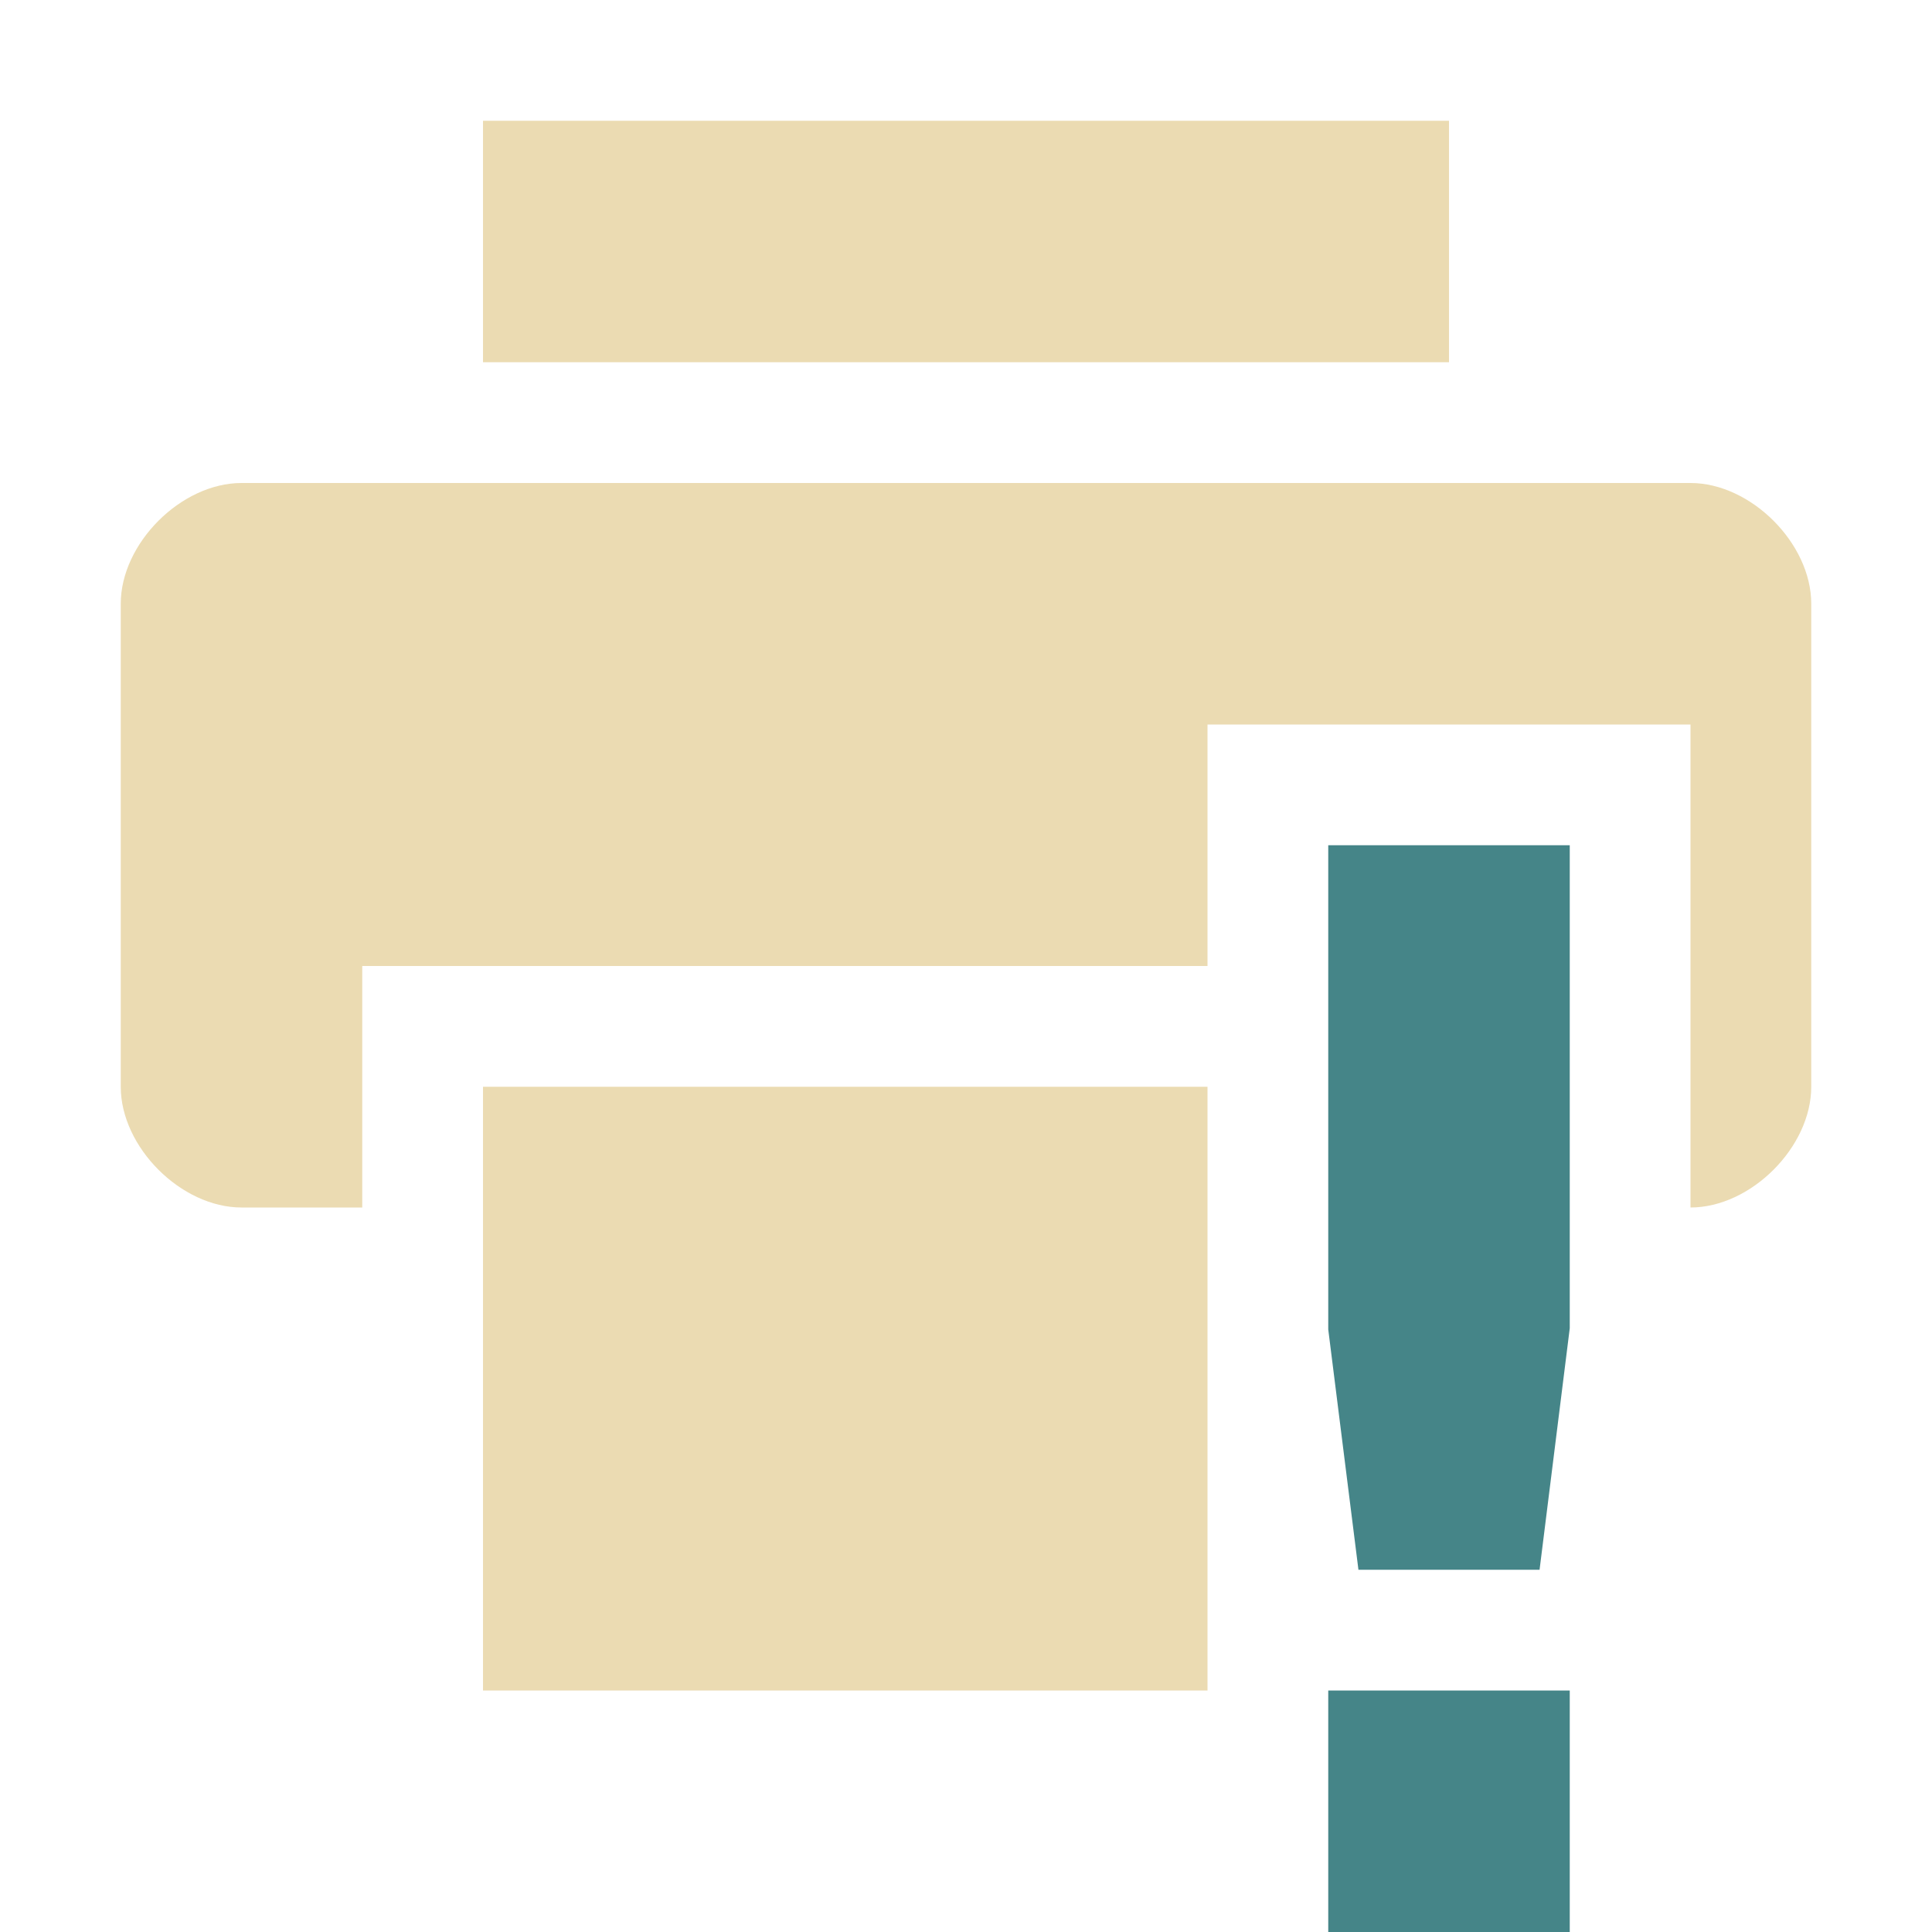
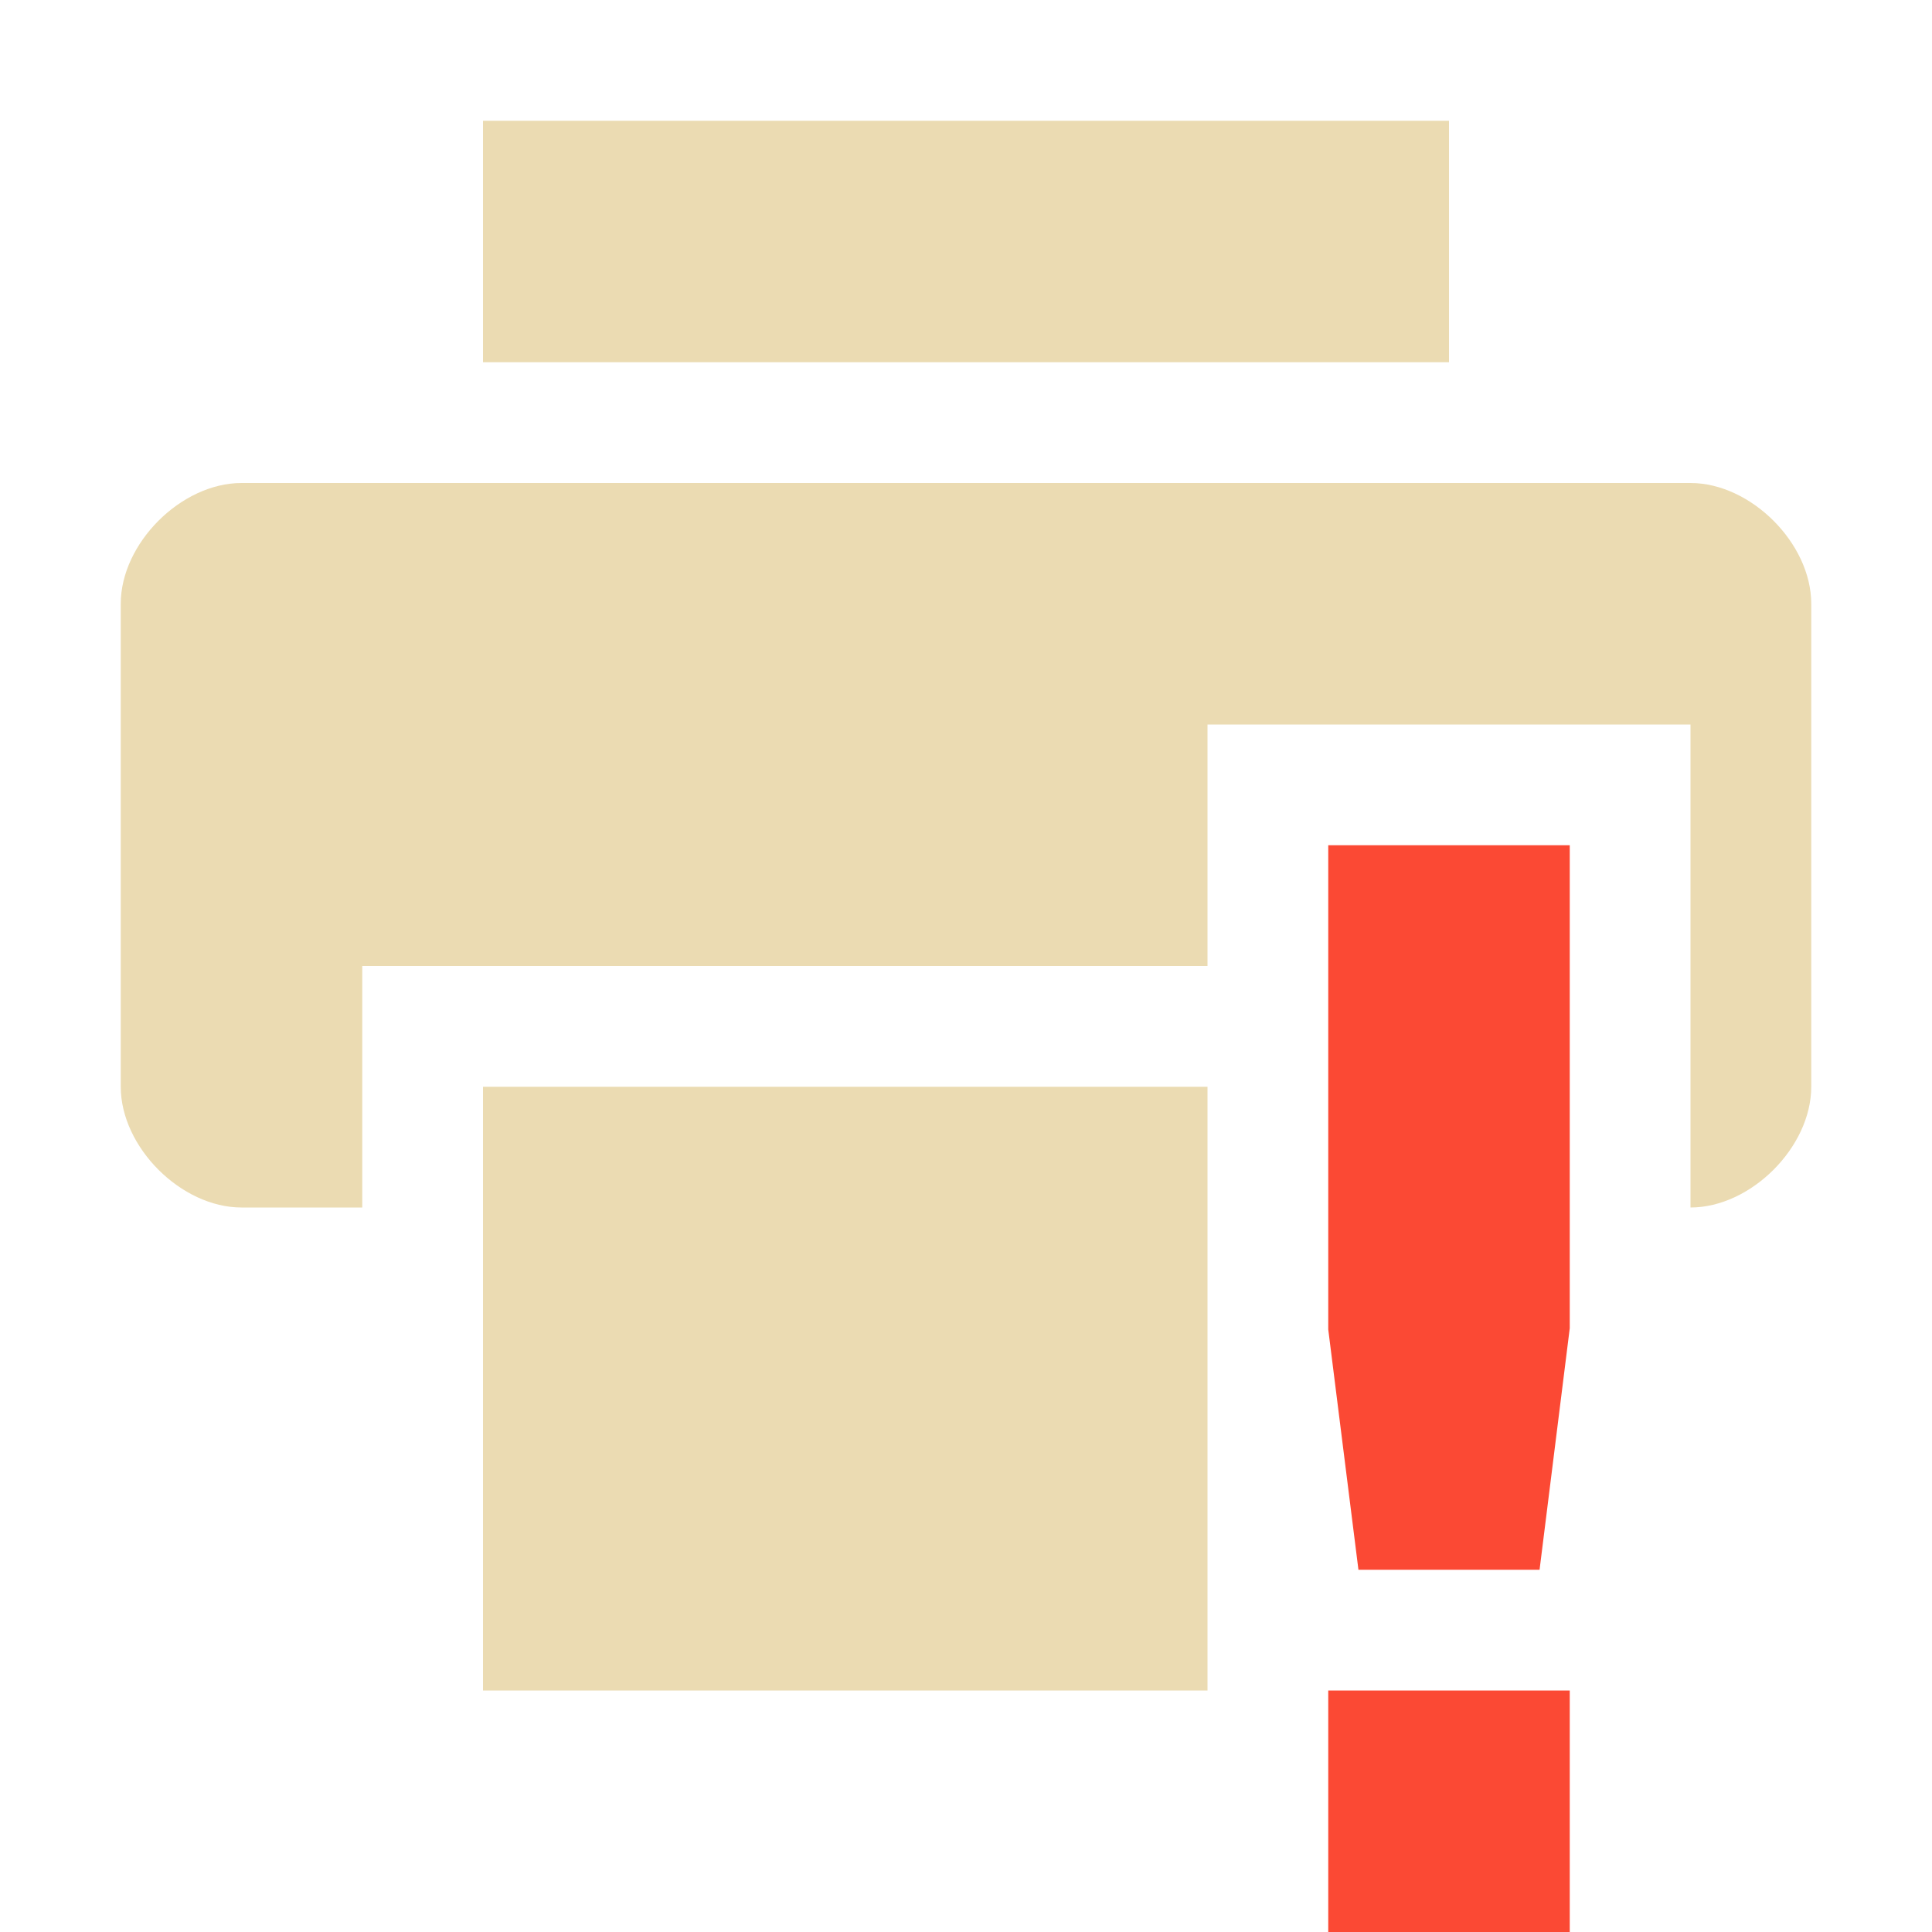
- <svg xmlns="http://www.w3.org/2000/svg" width="16" height="16" version="1.1">
-   <path style="fill:#ebdbb2" d="M 4,1 V 3 H 12 V 1 Z M 2,4 C 1.5,4 1,4.5 1,5 V 9 C 1,9.5 1.5,10 2,10 H 3 V 8 H 10 V 6 H 14 V 10 C 14.5,10 15,9.5 15,9 V 5 C 15,4.5 14.5,4 14,4 Z M 4,9 V 14 H 10 V 9 Z" />
-   <path style="fill:#458588" class="warning" d="M 11,7 V 11.01 L 11.25,13 H 12.75 L 13,11 V 7 Z M 11,14 V 16 H 13 V 14 Z" />
+ <svg xmlns="http://www.w3.org/2000/svg" width="16" height="16" version="1">
+   <defs>
+     <style id="current-color-scheme" type="text/css">.ColorScheme-Text { color:#ebdbb2; } .ColorScheme-Highlight { color:#458588; } .ColorScheme-NeutralText { color:#fe8019; } .ColorScheme-PositiveText { color:#689d6a; } .ColorScheme-NegativeText { color:#fb4934; }</style>
+   </defs>
+   <path class="ColorScheme-Text" fill="currentColor" d="M 4,1 V 3 H 12 V 1 Z M 2,4 C 1.5,4 1,4.5 1,5 V 9 C 1,9.5 1.5,10 2,10 H 3 V 8 H 10 V 6 H 14 V 10 C 14.5,10 15,9.5 15,9 V 5 C 15,4.5 14.5,4 14,4 Z M 4,9 V 14 H 10 V 9 Z" />
+   <path class="ColorScheme-NegativeText" fill="currentColor" d="M 11,7 V 11.01 L 11.25,13 H 12.75 L 13,11 V 7 Z M 11,14 V 16 H 13 V 14 Z" />
</svg>
